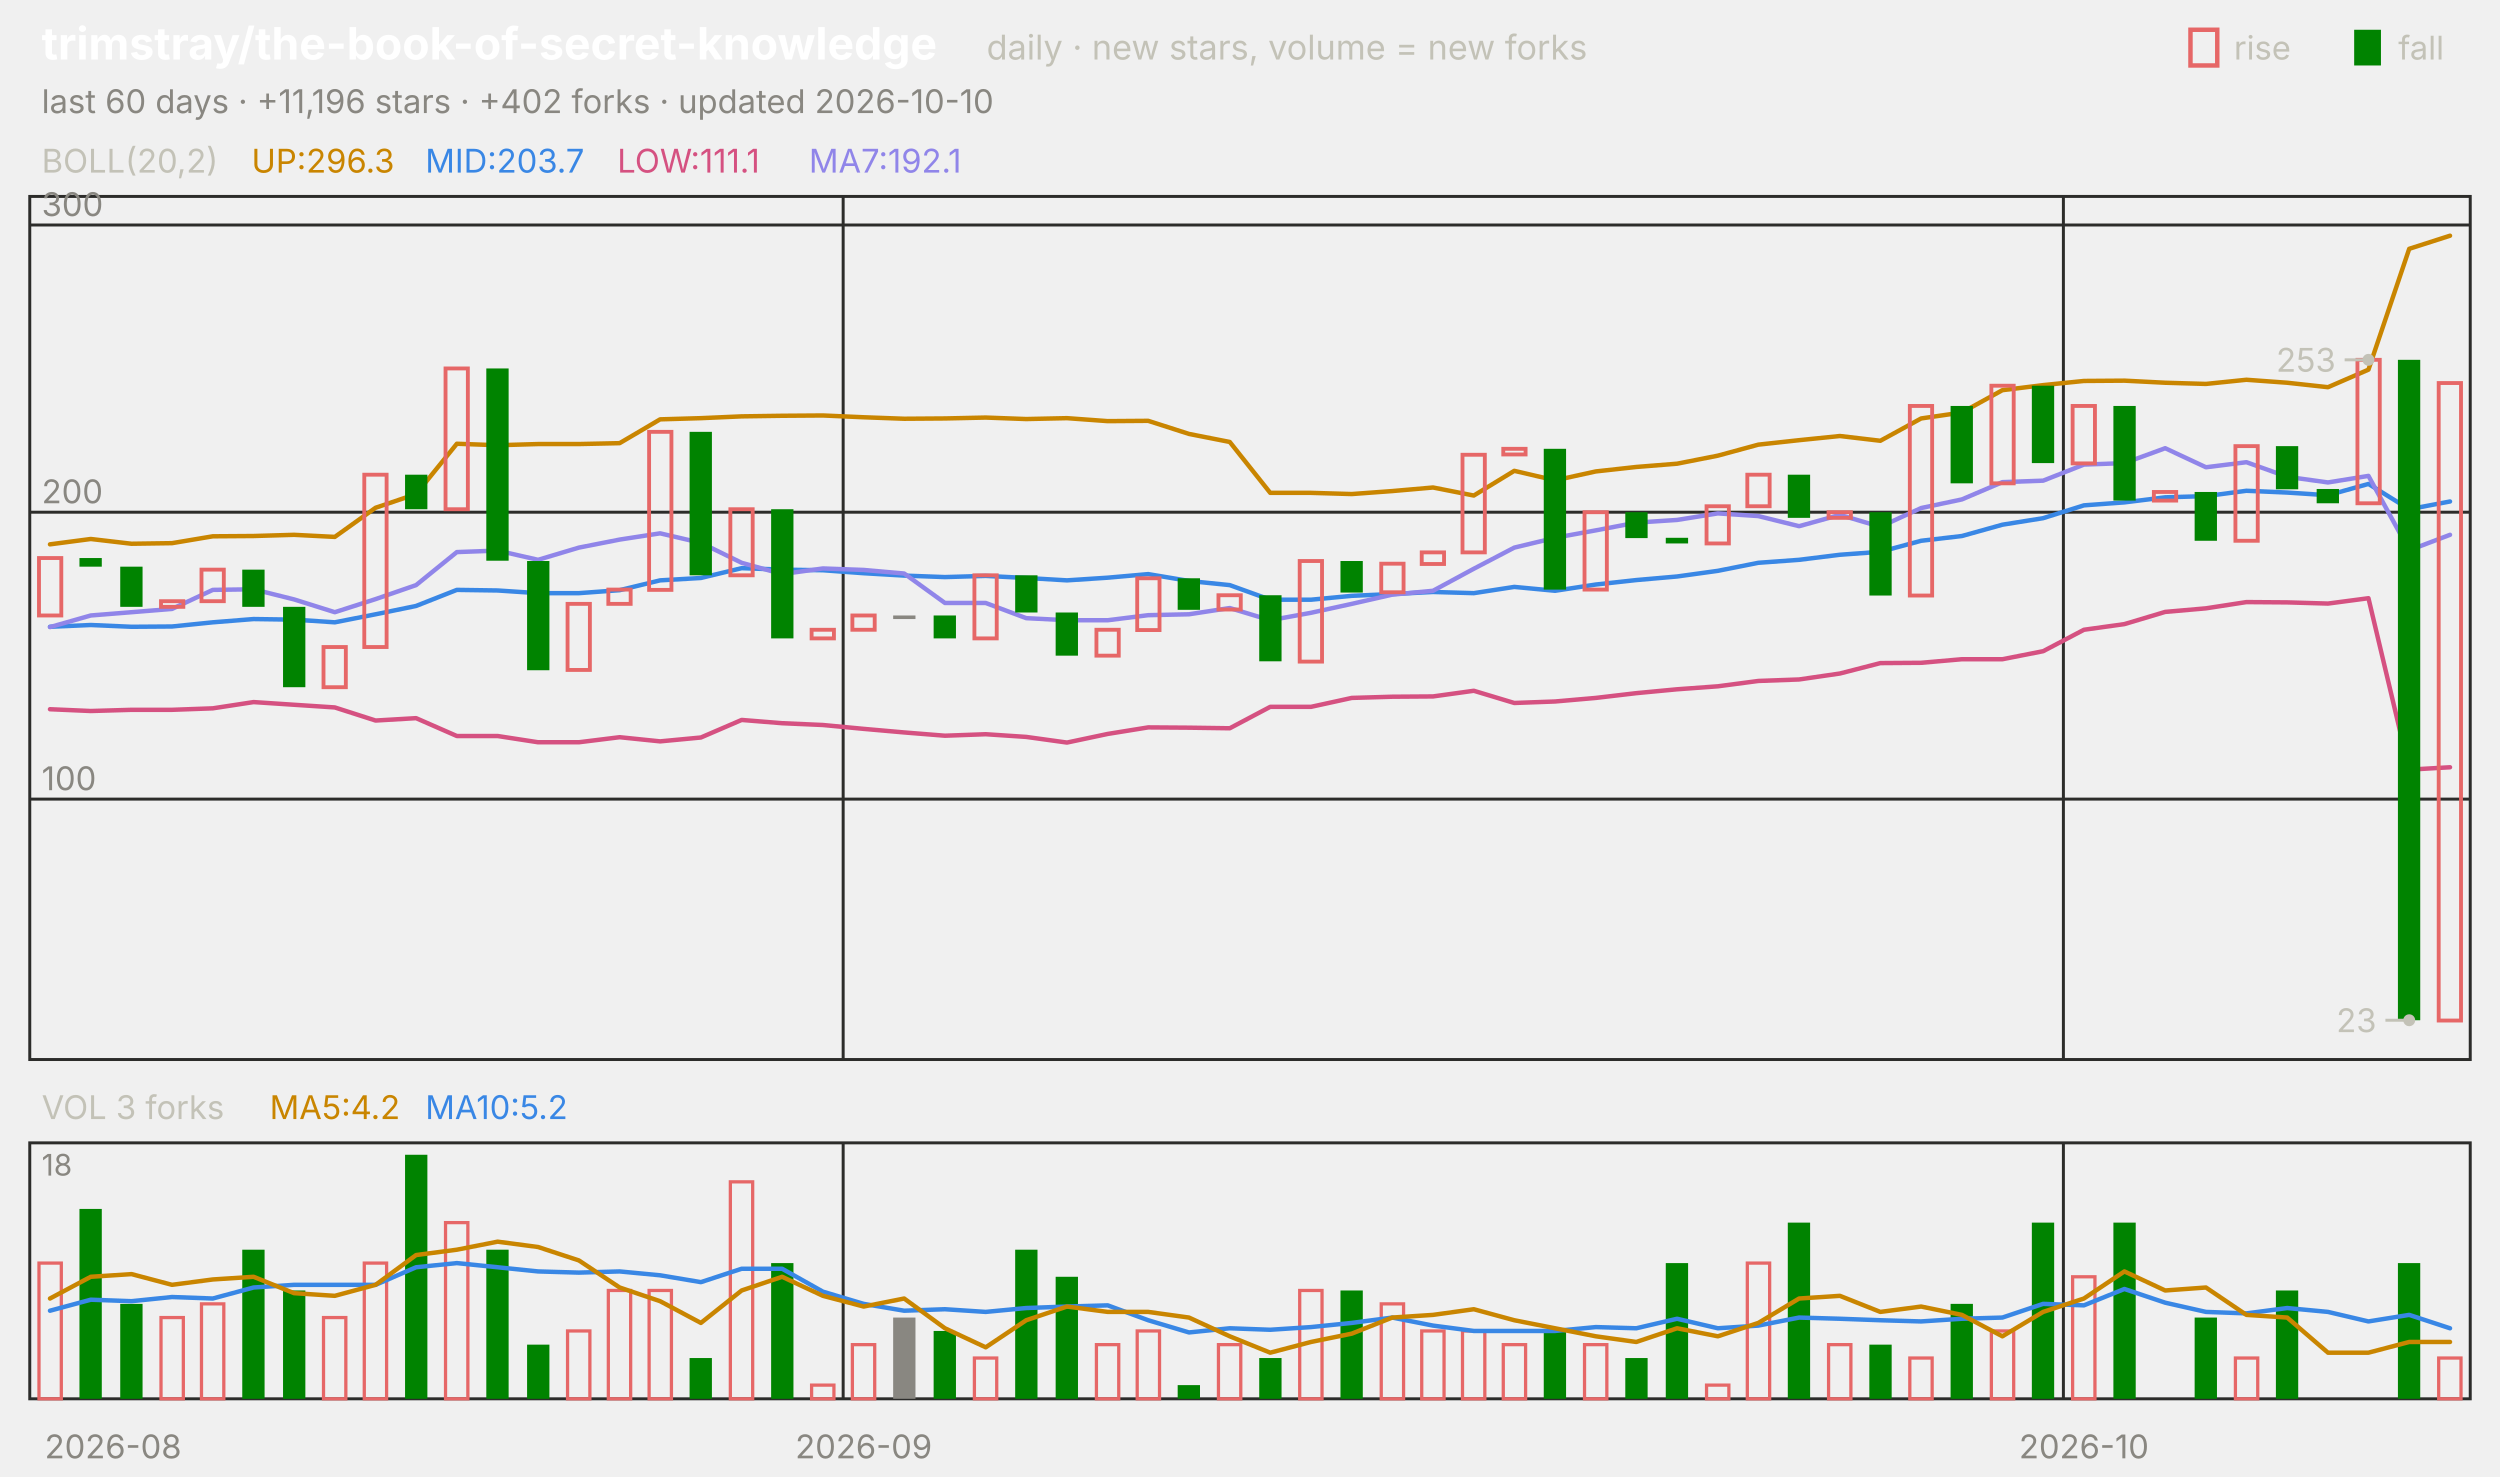
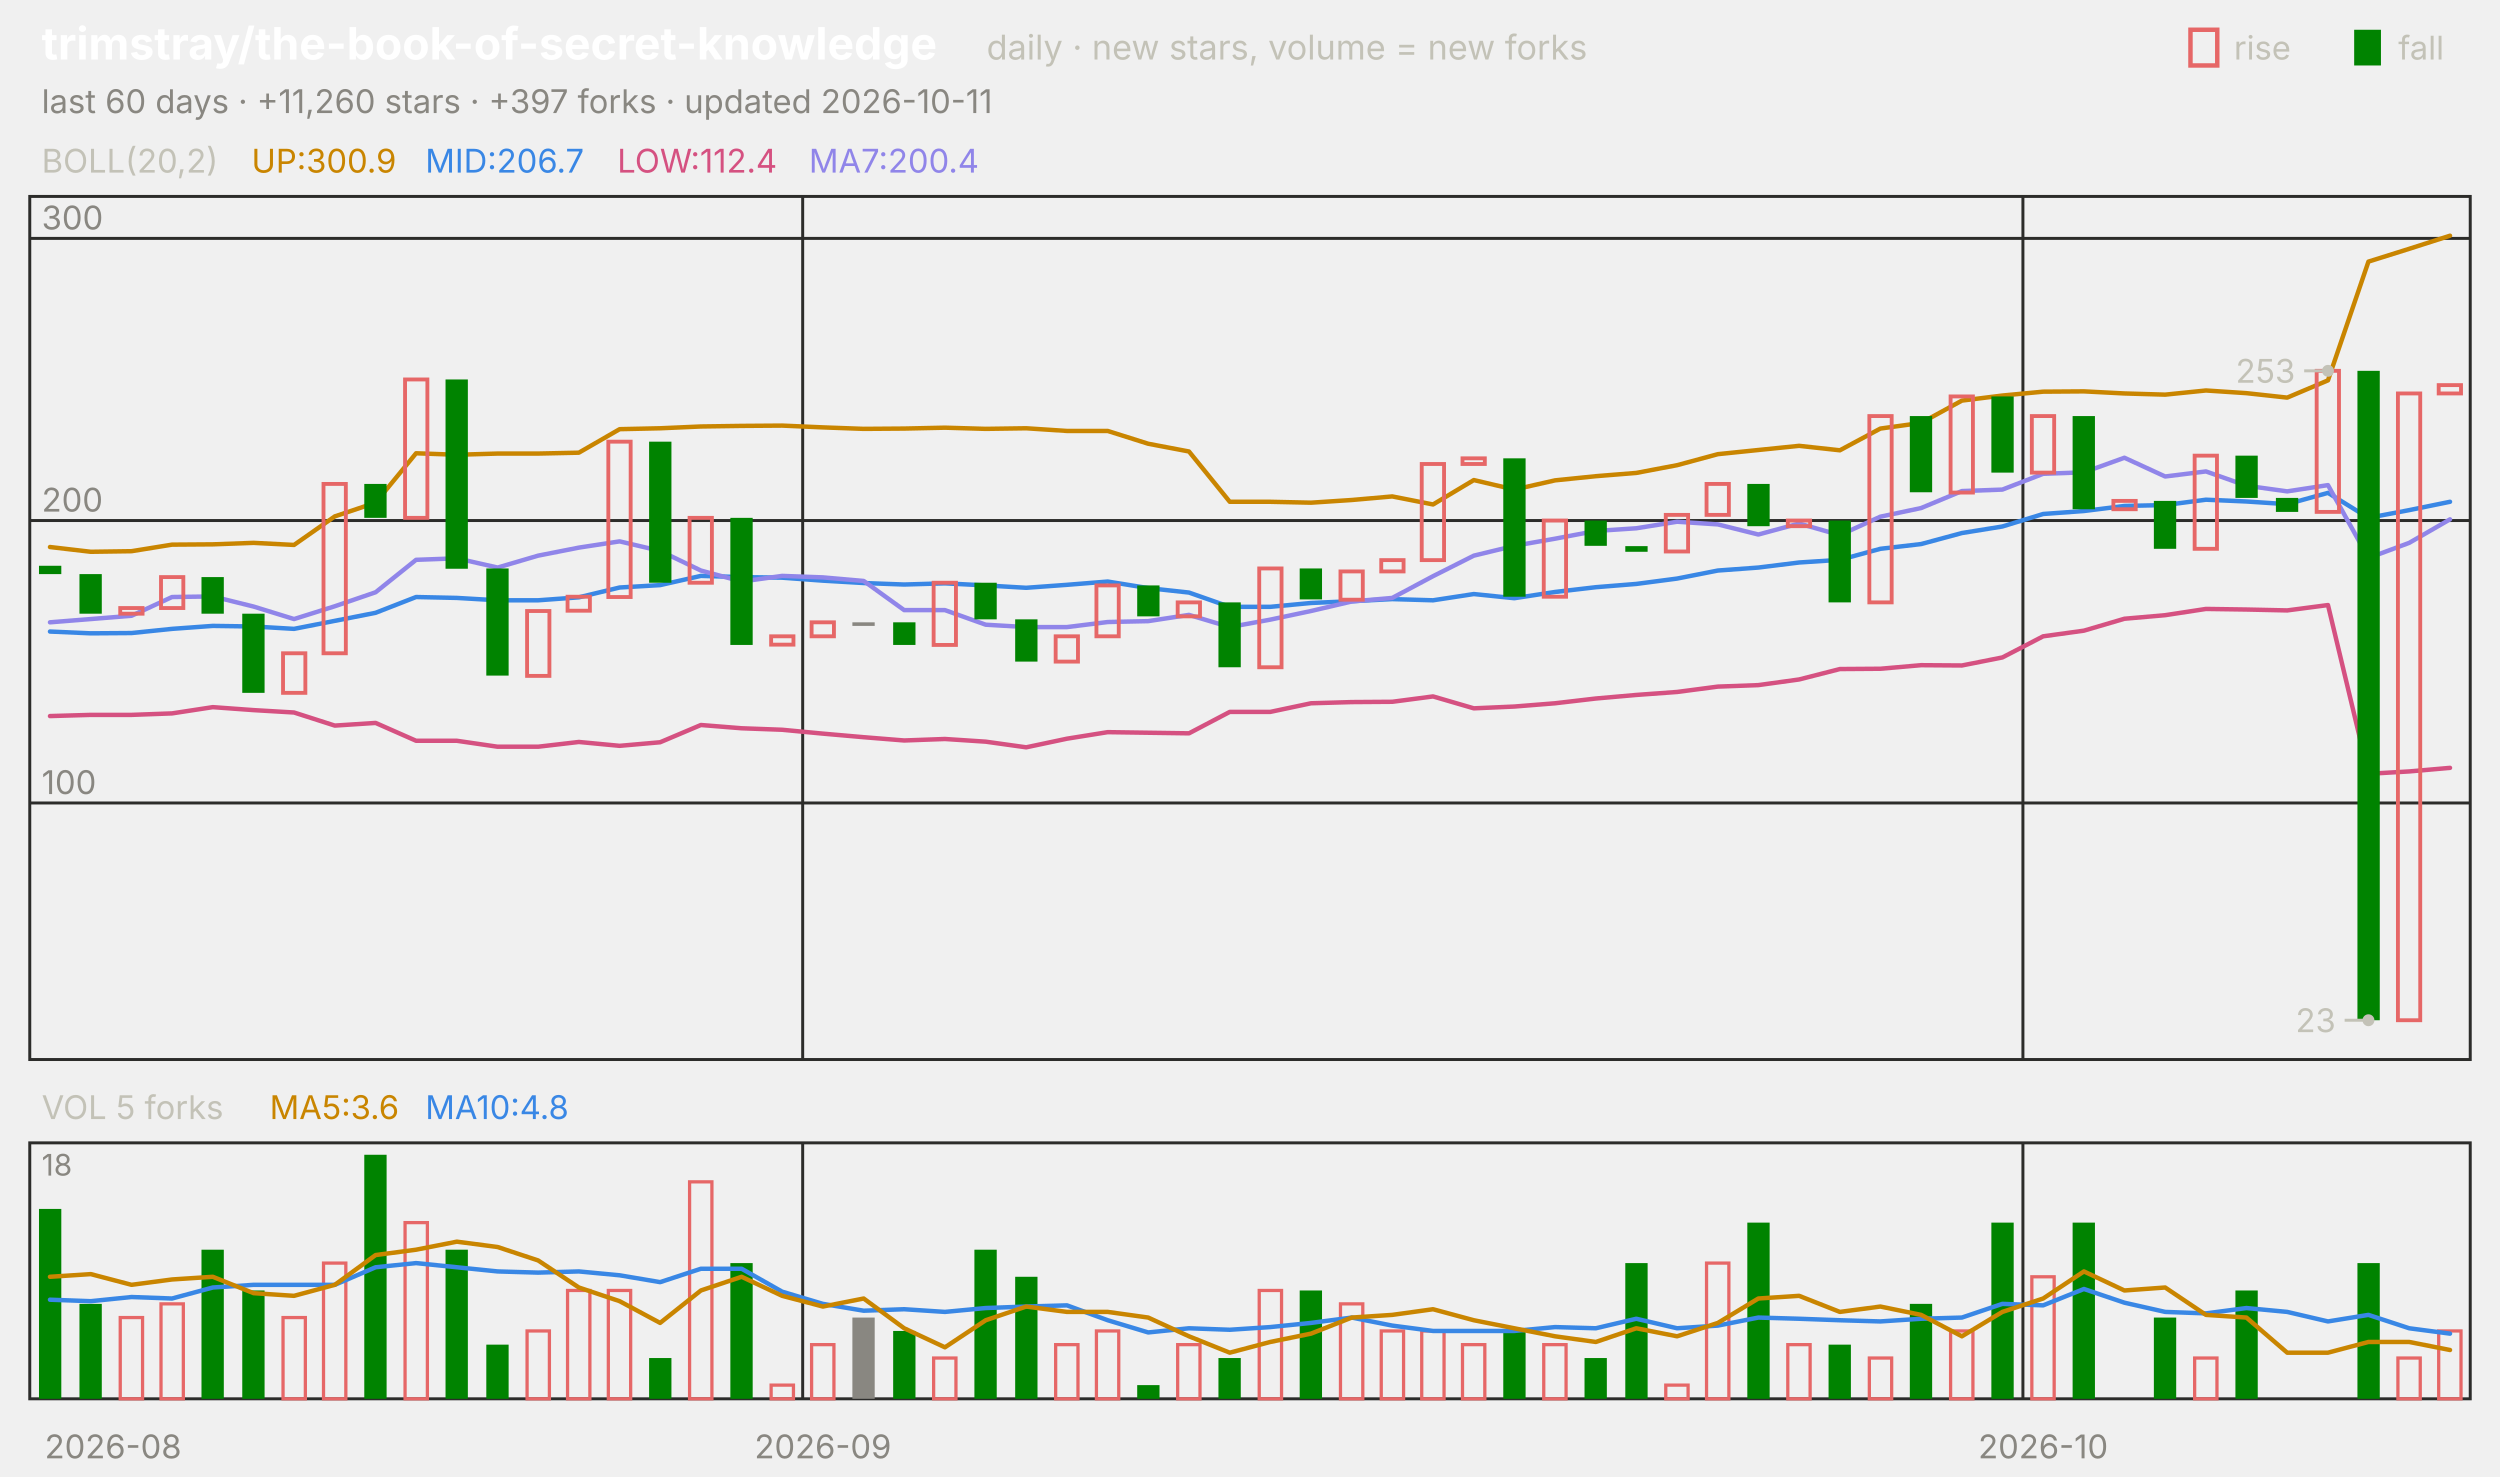
<svg xmlns="http://www.w3.org/2000/svg" viewBox="0 0 840 496" width="840" height="496" font-family="-apple-system,'Segoe UI',system-ui,sans-serif" role="img" aria-label="trimstray/the-book-of-secret-knowledge candlestick chart">
  <text x="14.0" y="20.0" font-size="15" fill="#ffffff" font-weight="650">trimstray/the-book-of-secret-knowledge</text>
  <text x="331.5" y="20.0" font-size="11.5" fill="#c3c2b7">daily · new stars, volume = new forks</text>
  <text x="805.8" y="20.0" font-size="11.0" fill="#c3c2b7">fall</text>
  <rect x="791" y="10" width="9" height="12" fill="#008300" />
  <text x="750.6" y="20.0" font-size="11.0" fill="#c3c2b7">rise</text>
  <rect x="736" y="10" width="9" height="12" fill="none" stroke="#e66767" stroke-width="1.5" />
-   <text x="14.0" y="38.0" font-size="11.0" fill="#898781">last 60 days · +11,196 stars · +402 forks · updated 2026-10-10</text>
+   <text x="14.0" y="38.0" font-size="11.0" fill="#898781">last 60 days · +11,260 stars · +397 forks · updated 2026-10-11</text>
  <rect x="10" y="66" width="820" height="290" fill="none" stroke="#2c2c2a" />
  <rect x="10" y="384" width="820" height="86" fill="none" stroke="#2c2c2a" />
  <text x="38.0" y="490.0" font-size="11.0" fill="#898781" text-anchor="middle">2026-08</text>
-   <line x1="283.3" y1="66.0" x2="283.3" y2="356.0" stroke="#2c2c2a" stroke-width="1.0" />
-   <line x1="283.3" y1="384.0" x2="283.3" y2="470.0" stroke="#2c2c2a" stroke-width="1.0" />
-   <text x="290.2" y="490.0" font-size="11.0" fill="#898781" text-anchor="middle">2026-09</text>
-   <line x1="693.3" y1="66.0" x2="693.3" y2="356.0" stroke="#2c2c2a" stroke-width="1.0" />
-   <line x1="693.3" y1="384.0" x2="693.3" y2="470.0" stroke="#2c2c2a" stroke-width="1.0" />
-   <text x="700.2" y="490.0" font-size="11.0" fill="#898781" text-anchor="middle">2026-10</text>
+   <line x1="269.7" y1="66.0" x2="269.7" y2="356.0" stroke="#2c2c2a" stroke-width="1.0" />
+   <line x1="269.7" y1="384.0" x2="269.7" y2="470.0" stroke="#2c2c2a" stroke-width="1.0" />
+   <text x="276.5" y="490.0" font-size="11.0" fill="#898781" text-anchor="middle">2026-09</text>
+   <line x1="679.7" y1="66.0" x2="679.7" y2="356.0" stroke="#2c2c2a" stroke-width="1.0" />
+   <line x1="679.7" y1="384.0" x2="679.7" y2="470.0" stroke="#2c2c2a" stroke-width="1.0" />
+   <text x="686.5" y="490.0" font-size="11.0" fill="#898781" text-anchor="middle">2026-10</text>
  <text x="14.0" y="58.0" font-size="11.0" fill="#c3c2b7">BOLL(20,2)</text>
-   <text x="84.5" y="58.0" font-size="11.0" fill="#c98500">UP:296.3</text>
-   <text x="142.9" y="58.0" font-size="11.0" fill="#3987e5">MID:203.7</text>
-   <text x="207.4" y="58.0" font-size="11.0" fill="#d55181">LOW:111.1</text>
-   <text x="271.8" y="58.0" font-size="11.0" fill="#9085e9">MA7:192.1</text>
-   <line x1="10.0" y1="268.5" x2="830.0" y2="268.5" stroke="#2c2c2a" stroke-width="1.0" />
-   <text x="14.0" y="265.5" font-size="11.0" fill="#898781">100</text>
-   <line x1="10.0" y1="172.1" x2="830.0" y2="172.1" stroke="#2c2c2a" stroke-width="1.0" />
-   <text x="14.0" y="169.1" font-size="11.0" fill="#898781">200</text>
-   <line x1="10.0" y1="75.6" x2="830.0" y2="75.6" stroke="#2c2c2a" stroke-width="1.0" />
-   <text x="14.0" y="72.6" font-size="11.0" fill="#898781">300</text>
-   <polyline points="16.8,182.9 30.5,181.1 44.2,182.7 57.8,182.5 71.5,180.2 85.2,180.1 98.8,179.7 112.5,180.4 126.2,170.6 139.8,166.0 153.5,149.1 167.2,149.6 180.8,149.2 194.5,149.2 208.2,148.9 221.8,140.9 235.5,140.5 249.2,139.9 262.8,139.7 276.5,139.6 290.2,140.2 303.8,140.7 317.5,140.6 331.2,140.3 344.8,140.8 358.5,140.5 372.2,141.5 385.8,141.4 399.5,145.8 413.2,148.5 426.8,165.6 440.5,165.6 454.2,166.0 467.8,165.0 481.5,163.8 495.2,166.5 508.8,158.2 522.5,161.4 536.2,158.4 549.8,156.9 563.5,155.8 577.2,153.1 590.8,149.4 604.5,147.9 618.2,146.5 631.8,148.1 645.5,140.6 659.2,138.6 672.8,131.1 686.5,129.4 700.2,128.0 713.8,127.9 727.5,128.6 741.2,129.0 754.8,127.6 768.5,128.6 782.2,130.1 795.8,124.2 809.5,83.6 823.2,79.2" fill="none" stroke="#c98500" stroke-width="1.5" stroke-linejoin="round" stroke-linecap="round" />
-   <polyline points="16.8,210.6 30.5,210.0 44.2,210.6 57.8,210.5 71.5,209.1 85.2,208.0 98.8,208.2 112.5,209.1 126.2,206.4 139.8,203.6 153.5,198.2 167.2,198.4 180.8,199.3 194.5,199.3 208.2,198.3 221.8,195.0 235.5,194.2 249.2,190.9 262.8,191.4 276.5,191.6 290.2,192.6 303.8,193.4 317.5,193.9 331.2,193.5 344.8,194.2 358.5,195.0 372.2,194.1 385.8,192.9 399.5,195.2 413.2,196.6 426.8,201.5 440.5,201.5 454.2,200.2 467.8,199.6 481.5,198.9 495.2,199.3 508.8,197.2 522.5,198.5 536.2,196.4 549.8,194.9 563.5,193.7 577.2,191.8 590.8,189.1 604.5,188.1 618.2,186.4 631.8,185.4 645.5,181.7 659.2,180.1 672.8,176.3 686.5,174.1 700.2,169.8 713.8,168.8 727.5,167.1 741.2,166.7 754.8,164.9 768.5,165.5 782.2,166.4 795.8,162.6 809.5,171.1 823.2,168.5" fill="none" stroke="#3987e5" stroke-width="1.5" stroke-linejoin="round" stroke-linecap="round" />
-   <polyline points="16.8,238.3 30.5,238.9 44.2,238.5 57.8,238.5 71.5,238.0 85.2,235.9 98.8,236.8 112.5,237.7 126.2,242.1 139.8,241.3 153.5,247.3 167.2,247.3 180.8,249.4 194.5,249.4 208.2,247.7 221.8,249.1 235.5,247.8 249.2,241.9 262.8,243.0 276.5,243.6 290.2,244.9 303.8,246.1 317.5,247.2 331.2,246.7 344.8,247.6 358.5,249.5 372.2,246.6 385.8,244.4 399.5,244.5 413.2,244.7 426.8,237.5 440.5,237.5 454.2,234.5 467.8,234.1 481.5,234.0 495.2,232.1 508.8,236.2 522.5,235.7 536.2,234.5 549.8,232.9 563.5,231.6 577.2,230.6 590.8,228.8 604.5,228.3 618.2,226.3 631.8,222.8 645.5,222.7 659.2,221.5 672.8,221.5 686.5,218.8 700.2,211.6 713.8,209.7 727.5,205.6 741.2,204.4 754.8,202.3 768.5,202.4 782.2,202.8 795.8,201.0 809.5,258.6 823.2,257.8" fill="none" stroke="#d55181" stroke-width="1.5" stroke-linejoin="round" stroke-linecap="round" />
-   <polyline points="16.8,210.7 30.5,206.8 44.2,205.7 57.8,204.6 71.5,198.2 85.2,198.0 98.8,201.4 112.5,205.7 126.2,201.3 139.8,196.6 153.5,185.5 167.2,185.0 180.8,188.1 194.5,184.0 208.2,181.3 221.8,179.2 235.5,182.4 249.2,189.1 262.8,192.9 276.5,191.0 290.2,191.5 303.8,192.7 317.5,202.6 331.2,202.6 344.8,207.7 358.5,208.4 372.2,208.4 385.8,206.7 399.5,206.4 413.2,204.3 426.8,208.4 440.5,205.9 454.2,202.9 467.8,199.8 481.5,198.5 495.2,191.1 508.8,184.0 522.5,180.7 536.2,178.2 549.8,175.6 563.5,174.7 577.2,172.5 590.8,173.4 604.5,176.8 618.2,173.0 631.8,177.0 645.5,170.7 659.2,167.8 672.8,162.0 686.5,161.5 700.2,156.1 713.8,155.6 727.5,150.6 741.2,157.0 754.8,155.3 768.5,160.2 782.2,162.1 795.8,159.9 809.5,184.9 823.2,179.7" fill="none" stroke="#9085e9" stroke-width="1.5" stroke-linejoin="round" stroke-linecap="round" />
-   <rect x="13.1" y="187.5" width="7.5" height="19.3" fill="none" stroke="#e66767" stroke-width="1.3" />
-   <rect x="26.7" y="187.5" width="7.5" height="2.9" fill="#008300" />
-   <rect x="40.4" y="190.4" width="7.5" height="13.5" fill="#008300" />
-   <rect x="54.1" y="202.0" width="7.5" height="1.9" fill="none" stroke="#e66767" stroke-width="1.3" />
-   <rect x="67.7" y="191.4" width="7.5" height="10.6" fill="none" stroke="#e66767" stroke-width="1.3" />
-   <rect x="81.4" y="191.4" width="7.5" height="12.5" fill="#008300" />
-   <rect x="95.1" y="203.9" width="7.5" height="27.0" fill="#008300" />
-   <rect x="108.7" y="217.4" width="7.5" height="13.5" fill="none" stroke="#e66767" stroke-width="1.3" />
-   <rect x="122.4" y="159.5" width="7.5" height="57.9" fill="none" stroke="#e66767" stroke-width="1.3" />
-   <rect x="136.1" y="159.5" width="7.5" height="11.6" fill="#008300" />
-   <rect x="149.7" y="123.8" width="7.5" height="47.3" fill="none" stroke="#e66767" stroke-width="1.3" />
-   <rect x="163.4" y="123.8" width="7.5" height="64.6" fill="#008300" />
-   <rect x="177.1" y="188.5" width="7.5" height="36.7" fill="#008300" />
-   <rect x="190.7" y="202.9" width="7.5" height="22.2" fill="none" stroke="#e66767" stroke-width="1.3" />
-   <rect x="204.4" y="198.1" width="7.5" height="4.8" fill="none" stroke="#e66767" stroke-width="1.3" />
-   <rect x="218.1" y="145.1" width="7.5" height="53.1" fill="none" stroke="#e66767" stroke-width="1.3" />
-   <rect x="231.7" y="145.1" width="7.5" height="48.2" fill="#008300" />
-   <rect x="245.4" y="171.1" width="7.5" height="22.2" fill="none" stroke="#e66767" stroke-width="1.3" />
-   <rect x="259.1" y="171.1" width="7.5" height="43.4" fill="#008300" />
-   <rect x="272.7" y="211.6" width="7.5" height="2.9" fill="none" stroke="#e66767" stroke-width="1.3" />
-   <rect x="286.4" y="206.8" width="7.5" height="4.8" fill="none" stroke="#e66767" stroke-width="1.3" />
-   <rect x="300.1" y="206.8" width="7.5" height="1.2" fill="#898781" />
-   <rect x="313.7" y="206.8" width="7.5" height="7.7" fill="#008300" />
-   <rect x="327.4" y="193.3" width="7.5" height="21.2" fill="none" stroke="#e66767" stroke-width="1.3" />
-   <rect x="341.1" y="193.3" width="7.5" height="12.5" fill="#008300" />
-   <rect x="354.7" y="205.8" width="7.5" height="14.5" fill="#008300" />
-   <rect x="368.4" y="211.6" width="7.5" height="8.7" fill="none" stroke="#e66767" stroke-width="1.3" />
-   <rect x="382.1" y="194.3" width="7.5" height="17.4" fill="none" stroke="#e66767" stroke-width="1.3" />
-   <rect x="395.7" y="194.3" width="7.5" height="10.6" fill="#008300" />
-   <rect x="409.4" y="200.0" width="7.5" height="4.8" fill="none" stroke="#e66767" stroke-width="1.3" />
-   <rect x="423.1" y="200.0" width="7.5" height="22.2" fill="#008300" />
-   <rect x="436.7" y="188.5" width="7.5" height="33.8" fill="none" stroke="#e66767" stroke-width="1.3" />
-   <rect x="450.4" y="188.5" width="7.5" height="10.6" fill="#008300" />
-   <rect x="464.1" y="189.4" width="7.5" height="9.6" fill="none" stroke="#e66767" stroke-width="1.3" />
-   <rect x="477.7" y="185.6" width="7.5" height="3.9" fill="none" stroke="#e66767" stroke-width="1.3" />
-   <rect x="491.4" y="152.8" width="7.5" height="32.8" fill="none" stroke="#e66767" stroke-width="1.3" />
-   <rect x="505.1" y="150.8" width="7.5" height="1.9" fill="none" stroke="#e66767" stroke-width="1.3" />
-   <rect x="518.7" y="150.8" width="7.5" height="47.3" fill="#008300" />
-   <rect x="532.4" y="172.1" width="7.5" height="26.0" fill="none" stroke="#e66767" stroke-width="1.3" />
-   <rect x="546.1" y="172.1" width="7.5" height="8.7" fill="#008300" />
-   <rect x="559.7" y="180.7" width="7.5" height="1.9" fill="#008300" />
-   <rect x="573.4" y="170.1" width="7.5" height="12.5" fill="none" stroke="#e66767" stroke-width="1.3" />
-   <rect x="587.1" y="159.5" width="7.5" height="10.6" fill="none" stroke="#e66767" stroke-width="1.3" />
-   <rect x="600.7" y="159.5" width="7.5" height="14.5" fill="#008300" />
-   <rect x="614.4" y="172.1" width="7.5" height="1.9" fill="none" stroke="#e66767" stroke-width="1.3" />
-   <rect x="628.1" y="172.1" width="7.5" height="28.0" fill="#008300" />
-   <rect x="641.7" y="136.4" width="7.5" height="63.7" fill="none" stroke="#e66767" stroke-width="1.3" />
-   <rect x="655.4" y="136.4" width="7.5" height="26.0" fill="#008300" />
-   <rect x="669.1" y="129.6" width="7.5" height="32.8" fill="none" stroke="#e66767" stroke-width="1.3" />
-   <rect x="682.7" y="129.6" width="7.5" height="26.0" fill="#008300" />
-   <rect x="696.4" y="136.4" width="7.5" height="19.3" fill="none" stroke="#e66767" stroke-width="1.3" />
-   <rect x="710.1" y="136.4" width="7.5" height="31.8" fill="#008300" />
-   <rect x="723.7" y="165.3" width="7.5" height="2.9" fill="none" stroke="#e66767" stroke-width="1.3" />
-   <rect x="737.4" y="165.3" width="7.5" height="16.4" fill="#008300" />
-   <rect x="751.1" y="149.9" width="7.5" height="31.8" fill="none" stroke="#e66767" stroke-width="1.3" />
-   <rect x="764.7" y="149.9" width="7.5" height="14.5" fill="#008300" />
-   <rect x="778.4" y="164.3" width="7.5" height="4.8" fill="#008300" />
-   <rect x="792.1" y="120.9" width="7.5" height="48.2" fill="none" stroke="#e66767" stroke-width="1.3" />
-   <rect x="805.7" y="120.9" width="7.5" height="221.9" fill="#008300" />
-   <rect x="819.4" y="128.7" width="7.5" height="214.2" fill="none" stroke="#e66767" stroke-width="1.3" />
-   <circle cx="795.8" cy="120.9" r="2" fill="#c3c2b7" />
-   <line x1="795.8" y1="120.9" x2="787.8" y2="120.9" stroke="#c3c2b7" stroke-width="1.0" />
-   <text x="784.8" y="124.9" font-size="11.0" fill="#c3c2b7" text-anchor="end">253</text>
-   <circle cx="809.5" cy="342.8" r="2" fill="#c3c2b7" />
-   <line x1="809.5" y1="342.8" x2="801.5" y2="342.8" stroke="#c3c2b7" stroke-width="1.0" />
-   <text x="798.5" y="346.8" font-size="11.0" fill="#c3c2b7" text-anchor="end">23</text>
-   <text x="14.0" y="376.0" font-size="11.0" fill="#c3c2b7">VOL 3 forks</text>
-   <text x="90.6" y="376.0" font-size="11.0" fill="#c98500">MA5:4.2</text>
-   <text x="142.9" y="376.0" font-size="11.0" fill="#3987e5">MA10:5.2</text>
+   <text x="84.5" y="58.0" font-size="11.0" fill="#c98500">UP:300.9</text>
+   <text x="142.9" y="58.0" font-size="11.0" fill="#3987e5">MID:206.7</text>
+   <text x="207.4" y="58.0" font-size="11.0" fill="#d55181">LOW:112.4</text>
+   <text x="271.8" y="58.0" font-size="11.0" fill="#9085e9">MA7:200.4</text>
+   <line x1="10.0" y1="269.8" x2="830.0" y2="269.8" stroke="#2c2c2a" stroke-width="1.0" />
+   <text x="14.0" y="266.8" font-size="11.0" fill="#898781">100</text>
+   <line x1="10.0" y1="174.9" x2="830.0" y2="174.9" stroke="#2c2c2a" stroke-width="1.0" />
+   <text x="14.0" y="171.9" font-size="11.0" fill="#898781">200</text>
+   <line x1="10.0" y1="80.1" x2="830.0" y2="80.1" stroke="#2c2c2a" stroke-width="1.0" />
+   <text x="14.0" y="77.1" font-size="11.0" fill="#898781">300</text>
+   <polyline points="16.8,183.8 30.5,185.4 44.2,185.2 57.8,183.0 71.5,182.9 85.2,182.4 98.8,183.1 112.5,173.5 126.2,168.9 139.8,152.3 153.5,152.8 167.2,152.4 180.8,152.4 194.5,152.1 208.2,144.2 221.8,143.9 235.5,143.3 249.2,143.1 262.8,143.0 276.5,143.6 290.2,144.1 303.8,144.0 317.5,143.7 331.2,144.1 344.8,143.9 358.5,144.8 372.2,144.8 385.8,149.1 399.5,151.7 413.2,168.6 426.8,168.6 440.5,168.9 454.2,168.0 467.8,166.8 481.5,169.5 495.2,161.3 508.8,164.5 522.5,161.4 536.2,160.0 549.8,158.9 563.5,156.3 577.2,152.6 590.8,151.2 604.5,149.8 618.2,151.3 631.8,144.0 645.5,142.1 659.2,134.6 672.8,132.9 686.5,131.6 700.2,131.5 713.8,132.2 727.5,132.6 741.2,131.2 754.8,132.1 768.5,133.6 782.2,127.8 795.8,87.9 809.5,83.6 823.2,79.2" fill="none" stroke="#c98500" stroke-width="1.5" stroke-linejoin="round" stroke-linecap="round" />
+   <polyline points="16.8,212.2 30.5,212.8 44.2,212.7 57.8,211.3 71.5,210.3 85.2,210.5 98.8,211.3 112.5,208.6 126.2,205.9 139.8,200.6 153.5,200.9 167.2,201.7 180.8,201.7 194.5,200.7 208.2,197.4 221.8,196.6 235.5,193.5 249.2,193.9 262.8,194.1 276.5,195.1 290.2,195.9 303.8,196.4 317.5,196.0 331.2,196.7 344.8,197.5 358.5,196.5 372.2,195.4 385.8,197.6 399.5,199.1 413.2,203.9 426.8,203.9 440.5,202.6 454.2,202.0 467.8,201.3 481.5,201.7 495.2,199.6 508.8,201.0 522.5,198.9 536.2,197.3 549.8,196.2 563.5,194.4 577.2,191.7 590.8,190.7 604.5,189.0 618.2,188.1 631.8,184.4 645.5,182.8 659.2,179.1 672.8,176.9 686.5,172.7 700.2,171.7 713.8,170.0 727.5,169.7 741.2,167.9 754.8,168.5 768.5,169.4 782.2,165.6 795.8,174.0 809.5,171.4 823.2,168.6" fill="none" stroke="#3987e5" stroke-width="1.5" stroke-linejoin="round" stroke-linecap="round" />
+   <polyline points="16.8,240.6 30.5,240.2 44.2,240.2 57.8,239.7 71.5,237.6 85.2,238.6 98.8,239.4 112.5,243.8 126.2,242.9 139.8,248.9 153.5,248.9 167.2,250.9 180.8,250.9 194.5,249.3 208.2,250.6 221.8,249.4 235.5,243.6 249.2,244.7 262.8,245.2 276.5,246.5 290.2,247.7 303.8,248.8 317.5,248.3 331.2,249.2 344.8,251.1 358.5,248.2 372.2,246.0 385.8,246.2 399.5,246.4 413.2,239.2 426.8,239.2 440.5,236.3 454.2,235.9 467.8,235.8 481.5,234.0 495.2,238.0 508.8,237.4 522.5,236.3 536.2,234.7 549.8,233.5 563.5,232.5 577.2,230.7 590.8,230.2 604.5,228.3 618.2,224.8 631.8,224.7 645.5,223.5 659.2,223.6 672.8,220.9 686.5,213.8 700.2,211.9 713.8,207.9 727.5,206.7 741.2,204.6 754.8,204.8 768.5,205.1 782.2,203.3 795.8,260.0 809.5,259.2 823.2,258.0" fill="none" stroke="#d55181" stroke-width="1.5" stroke-linejoin="round" stroke-linecap="round" />
+   <polyline points="16.8,209.1 30.5,208.0 44.2,206.9 57.8,200.6 71.5,200.4 85.2,203.8 98.8,208.0 112.5,203.7 126.2,199.0 139.8,188.1 153.5,187.6 167.2,190.7 180.8,186.7 194.5,184.0 208.2,181.9 221.8,185.1 235.5,191.7 249.2,195.4 262.8,193.5 276.5,194.0 290.2,195.2 303.8,205.0 317.5,205.0 331.2,209.9 344.8,210.7 358.5,210.7 372.2,209.0 385.8,208.7 399.5,206.6 413.2,210.7 426.8,208.2 440.5,205.3 454.2,202.1 467.8,200.9 481.5,193.6 495.2,186.7 508.8,183.4 522.5,181.0 536.2,178.4 549.8,177.5 563.5,175.3 577.2,176.2 590.8,179.6 604.5,175.9 618.2,179.8 631.8,173.6 645.5,170.7 659.2,165.0 672.8,164.5 686.5,159.2 700.2,158.7 713.8,153.8 727.5,160.1 741.2,158.4 754.8,163.2 768.5,165.1 782.2,163.0 795.8,187.5 809.5,182.4 823.2,174.5" fill="none" stroke="#9085e9" stroke-width="1.5" stroke-linejoin="round" stroke-linecap="round" />
+   <rect x="13.1" y="190.1" width="7.5" height="2.8" fill="#008300" />
+   <rect x="26.7" y="192.9" width="7.5" height="13.3" fill="#008300" />
+   <rect x="40.4" y="204.3" width="7.5" height="1.9" fill="none" stroke="#e66767" stroke-width="1.3" />
+   <rect x="54.1" y="193.9" width="7.5" height="10.4" fill="none" stroke="#e66767" stroke-width="1.3" />
+   <rect x="67.7" y="193.9" width="7.5" height="12.3" fill="#008300" />
+   <rect x="81.4" y="206.2" width="7.5" height="26.6" fill="#008300" />
+   <rect x="95.1" y="219.5" width="7.5" height="13.3" fill="none" stroke="#e66767" stroke-width="1.3" />
+   <rect x="108.7" y="162.6" width="7.5" height="56.9" fill="none" stroke="#e66767" stroke-width="1.3" />
+   <rect x="122.4" y="162.6" width="7.5" height="11.4" fill="#008300" />
+   <rect x="136.1" y="127.5" width="7.5" height="46.5" fill="none" stroke="#e66767" stroke-width="1.3" />
+   <rect x="149.7" y="127.5" width="7.5" height="63.6" fill="#008300" />
+   <rect x="163.4" y="191.0" width="7.5" height="36.0" fill="#008300" />
+   <rect x="177.1" y="205.3" width="7.5" height="21.8" fill="none" stroke="#e66767" stroke-width="1.3" />
+   <rect x="190.7" y="200.5" width="7.5" height="4.7" fill="none" stroke="#e66767" stroke-width="1.3" />
+   <rect x="204.4" y="148.4" width="7.5" height="52.2" fill="none" stroke="#e66767" stroke-width="1.3" />
+   <rect x="218.1" y="148.4" width="7.5" height="47.4" fill="#008300" />
+   <rect x="231.7" y="174.0" width="7.5" height="21.8" fill="none" stroke="#e66767" stroke-width="1.3" />
+   <rect x="245.4" y="174.0" width="7.5" height="42.7" fill="#008300" />
+   <rect x="259.1" y="213.8" width="7.5" height="2.8" fill="none" stroke="#e66767" stroke-width="1.3" />
+   <rect x="272.7" y="209.1" width="7.5" height="4.7" fill="none" stroke="#e66767" stroke-width="1.3" />
+   <rect x="286.4" y="209.1" width="7.5" height="1.2" fill="#898781" />
+   <rect x="300.1" y="209.1" width="7.5" height="7.6" fill="#008300" />
+   <rect x="313.7" y="195.8" width="7.5" height="20.9" fill="none" stroke="#e66767" stroke-width="1.3" />
+   <rect x="327.4" y="195.8" width="7.5" height="12.3" fill="#008300" />
+   <rect x="341.1" y="208.1" width="7.5" height="14.2" fill="#008300" />
+   <rect x="354.7" y="213.8" width="7.5" height="8.5" fill="none" stroke="#e66767" stroke-width="1.3" />
+   <rect x="368.4" y="196.7" width="7.5" height="17.1" fill="none" stroke="#e66767" stroke-width="1.3" />
+   <rect x="382.1" y="196.7" width="7.5" height="10.4" fill="#008300" />
+   <rect x="395.7" y="202.4" width="7.5" height="4.7" fill="none" stroke="#e66767" stroke-width="1.3" />
+   <rect x="409.4" y="202.4" width="7.5" height="21.8" fill="#008300" />
+   <rect x="423.1" y="191.0" width="7.5" height="33.2" fill="none" stroke="#e66767" stroke-width="1.3" />
+   <rect x="436.7" y="191.0" width="7.5" height="10.4" fill="#008300" />
+   <rect x="450.4" y="192.0" width="7.5" height="9.5" fill="none" stroke="#e66767" stroke-width="1.3" />
+   <rect x="464.1" y="188.2" width="7.5" height="3.8" fill="none" stroke="#e66767" stroke-width="1.3" />
+   <rect x="477.7" y="155.9" width="7.5" height="32.3" fill="none" stroke="#e66767" stroke-width="1.3" />
+   <rect x="491.4" y="154.0" width="7.5" height="1.9" fill="none" stroke="#e66767" stroke-width="1.3" />
+   <rect x="505.1" y="154.0" width="7.5" height="46.5" fill="#008300" />
+   <rect x="518.7" y="174.9" width="7.5" height="25.6" fill="none" stroke="#e66767" stroke-width="1.3" />
+   <rect x="532.4" y="174.9" width="7.5" height="8.5" fill="#008300" />
+   <rect x="546.1" y="183.5" width="7.5" height="1.9" fill="#008300" />
+   <rect x="559.7" y="173.0" width="7.5" height="12.3" fill="none" stroke="#e66767" stroke-width="1.3" />
+   <rect x="573.4" y="162.6" width="7.5" height="10.4" fill="none" stroke="#e66767" stroke-width="1.3" />
+   <rect x="587.1" y="162.6" width="7.5" height="14.2" fill="#008300" />
+   <rect x="600.7" y="174.9" width="7.5" height="1.9" fill="none" stroke="#e66767" stroke-width="1.3" />
+   <rect x="614.4" y="174.9" width="7.5" height="27.5" fill="#008300" />
+   <rect x="628.1" y="139.8" width="7.5" height="62.6" fill="none" stroke="#e66767" stroke-width="1.3" />
+   <rect x="641.7" y="139.8" width="7.5" height="25.6" fill="#008300" />
+   <rect x="655.4" y="133.2" width="7.5" height="32.3" fill="none" stroke="#e66767" stroke-width="1.3" />
+   <rect x="669.1" y="133.2" width="7.5" height="25.6" fill="#008300" />
+   <rect x="682.7" y="139.8" width="7.5" height="19.0" fill="none" stroke="#e66767" stroke-width="1.3" />
+   <rect x="696.4" y="139.8" width="7.5" height="31.3" fill="#008300" />
+   <rect x="710.1" y="168.3" width="7.5" height="2.8" fill="none" stroke="#e66767" stroke-width="1.3" />
+   <rect x="723.7" y="168.3" width="7.5" height="16.1" fill="#008300" />
+   <rect x="737.4" y="153.1" width="7.5" height="31.3" fill="none" stroke="#e66767" stroke-width="1.3" />
+   <rect x="751.1" y="153.1" width="7.5" height="14.2" fill="#008300" />
+   <rect x="764.7" y="167.3" width="7.5" height="4.7" fill="#008300" />
+   <rect x="778.4" y="124.6" width="7.5" height="47.4" fill="none" stroke="#e66767" stroke-width="1.3" />
+   <rect x="792.1" y="124.6" width="7.5" height="218.2" fill="#008300" />
+   <rect x="805.7" y="132.2" width="7.5" height="210.6" fill="none" stroke="#e66767" stroke-width="1.3" />
+   <rect x="819.4" y="129.4" width="7.5" height="2.8" fill="none" stroke="#e66767" stroke-width="1.3" />
+   <circle cx="782.2" cy="124.6" r="2" fill="#c3c2b7" />
+   <line x1="782.2" y1="124.6" x2="774.2" y2="124.6" stroke="#c3c2b7" stroke-width="1.0" />
+   <text x="771.2" y="128.6" font-size="11.0" fill="#c3c2b7" text-anchor="end">253</text>
+   <circle cx="795.8" cy="342.8" r="2" fill="#c3c2b7" />
+   <line x1="795.8" y1="342.8" x2="787.8" y2="342.8" stroke="#c3c2b7" stroke-width="1.0" />
+   <text x="784.8" y="346.8" font-size="11.0" fill="#c3c2b7" text-anchor="end">23</text>
+   <text x="14.0" y="376.0" font-size="11.0" fill="#c3c2b7">VOL 5 forks</text>
+   <text x="90.6" y="376.0" font-size="11.0" fill="#c98500">MA5:3.6</text>
+   <text x="142.9" y="376.0" font-size="11.0" fill="#3987e5">MA10:4.8</text>
  <text x="14.0" y="395.0" font-size="10" fill="#898781">18</text>
-   <rect x="13.1" y="424.4" width="7.5" height="45.6" fill="none" stroke="#e66767" stroke-width="1.1" />
-   <rect x="26.7" y="406.2" width="7.5" height="63.8" fill="#008300" />
-   <rect x="40.4" y="438.1" width="7.5" height="31.9" fill="#008300" />
-   <rect x="54.1" y="442.7" width="7.5" height="27.3" fill="none" stroke="#e66767" stroke-width="1.1" />
-   <rect x="67.7" y="438.1" width="7.5" height="31.9" fill="none" stroke="#e66767" stroke-width="1.1" />
-   <rect x="81.4" y="419.9" width="7.5" height="50.1" fill="#008300" />
-   <rect x="95.1" y="433.6" width="7.5" height="36.4" fill="#008300" />
-   <rect x="108.7" y="442.7" width="7.5" height="27.3" fill="none" stroke="#e66767" stroke-width="1.1" />
-   <rect x="122.4" y="424.4" width="7.5" height="45.6" fill="none" stroke="#e66767" stroke-width="1.1" />
-   <rect x="136.1" y="388.0" width="7.5" height="82.0" fill="#008300" />
-   <rect x="149.7" y="410.8" width="7.5" height="59.2" fill="none" stroke="#e66767" stroke-width="1.1" />
-   <rect x="163.4" y="419.9" width="7.5" height="50.1" fill="#008300" />
-   <rect x="177.1" y="451.8" width="7.5" height="18.2" fill="#008300" />
-   <rect x="190.7" y="447.2" width="7.5" height="22.8" fill="none" stroke="#e66767" stroke-width="1.1" />
+   <rect x="13.1" y="406.2" width="7.5" height="63.8" fill="#008300" />
+   <rect x="26.7" y="438.1" width="7.5" height="31.9" fill="#008300" />
+   <rect x="40.4" y="442.7" width="7.5" height="27.3" fill="none" stroke="#e66767" stroke-width="1.1" />
+   <rect x="54.1" y="438.1" width="7.5" height="31.9" fill="none" stroke="#e66767" stroke-width="1.1" />
+   <rect x="67.7" y="419.9" width="7.5" height="50.1" fill="#008300" />
+   <rect x="81.4" y="433.6" width="7.5" height="36.4" fill="#008300" />
+   <rect x="95.1" y="442.7" width="7.5" height="27.3" fill="none" stroke="#e66767" stroke-width="1.1" />
+   <rect x="108.7" y="424.4" width="7.5" height="45.6" fill="none" stroke="#e66767" stroke-width="1.1" />
+   <rect x="122.4" y="388.0" width="7.5" height="82.0" fill="#008300" />
+   <rect x="136.1" y="410.8" width="7.5" height="59.2" fill="none" stroke="#e66767" stroke-width="1.1" />
+   <rect x="149.7" y="419.9" width="7.5" height="50.1" fill="#008300" />
+   <rect x="163.4" y="451.8" width="7.5" height="18.2" fill="#008300" />
+   <rect x="177.1" y="447.2" width="7.5" height="22.8" fill="none" stroke="#e66767" stroke-width="1.1" />
+   <rect x="190.7" y="433.6" width="7.5" height="36.4" fill="none" stroke="#e66767" stroke-width="1.1" />
  <rect x="204.4" y="433.6" width="7.5" height="36.4" fill="none" stroke="#e66767" stroke-width="1.1" />
-   <rect x="218.1" y="433.6" width="7.5" height="36.4" fill="none" stroke="#e66767" stroke-width="1.1" />
-   <rect x="231.7" y="456.3" width="7.5" height="13.7" fill="#008300" />
-   <rect x="245.4" y="397.1" width="7.5" height="72.9" fill="none" stroke="#e66767" stroke-width="1.1" />
-   <rect x="259.1" y="424.4" width="7.5" height="45.6" fill="#008300" />
-   <rect x="272.7" y="465.4" width="7.5" height="4.6" fill="none" stroke="#e66767" stroke-width="1.1" />
-   <rect x="286.4" y="451.8" width="7.5" height="18.2" fill="none" stroke="#e66767" stroke-width="1.1" />
-   <rect x="300.1" y="442.7" width="7.5" height="27.3" fill="#898781" />
-   <rect x="313.7" y="447.2" width="7.5" height="22.8" fill="#008300" />
-   <rect x="327.4" y="456.3" width="7.5" height="13.7" fill="none" stroke="#e66767" stroke-width="1.1" />
-   <rect x="341.1" y="419.9" width="7.5" height="50.1" fill="#008300" />
-   <rect x="354.7" y="429.0" width="7.5" height="41.0" fill="#008300" />
-   <rect x="368.4" y="451.8" width="7.5" height="18.2" fill="none" stroke="#e66767" stroke-width="1.1" />
-   <rect x="382.1" y="447.2" width="7.5" height="22.8" fill="none" stroke="#e66767" stroke-width="1.1" />
-   <rect x="395.7" y="465.4" width="7.5" height="4.6" fill="#008300" />
-   <rect x="409.4" y="451.8" width="7.5" height="18.2" fill="none" stroke="#e66767" stroke-width="1.1" />
-   <rect x="423.1" y="456.3" width="7.5" height="13.7" fill="#008300" />
-   <rect x="436.7" y="433.6" width="7.5" height="36.4" fill="none" stroke="#e66767" stroke-width="1.1" />
-   <rect x="450.4" y="433.6" width="7.5" height="36.4" fill="#008300" />
-   <rect x="464.1" y="438.1" width="7.5" height="31.9" fill="none" stroke="#e66767" stroke-width="1.1" />
+   <rect x="218.1" y="456.3" width="7.5" height="13.7" fill="#008300" />
+   <rect x="231.7" y="397.1" width="7.5" height="72.9" fill="none" stroke="#e66767" stroke-width="1.1" />
+   <rect x="245.4" y="424.4" width="7.5" height="45.6" fill="#008300" />
+   <rect x="259.1" y="465.4" width="7.5" height="4.6" fill="none" stroke="#e66767" stroke-width="1.1" />
+   <rect x="272.7" y="451.8" width="7.5" height="18.2" fill="none" stroke="#e66767" stroke-width="1.1" />
+   <rect x="286.4" y="442.7" width="7.5" height="27.3" fill="#898781" />
+   <rect x="300.1" y="447.2" width="7.5" height="22.8" fill="#008300" />
+   <rect x="313.7" y="456.3" width="7.5" height="13.7" fill="none" stroke="#e66767" stroke-width="1.1" />
+   <rect x="327.4" y="419.9" width="7.5" height="50.1" fill="#008300" />
+   <rect x="341.1" y="429.0" width="7.5" height="41.0" fill="#008300" />
+   <rect x="354.7" y="451.8" width="7.5" height="18.2" fill="none" stroke="#e66767" stroke-width="1.1" />
+   <rect x="368.4" y="447.2" width="7.5" height="22.8" fill="none" stroke="#e66767" stroke-width="1.1" />
+   <rect x="382.1" y="465.4" width="7.5" height="4.6" fill="#008300" />
+   <rect x="395.7" y="451.8" width="7.5" height="18.2" fill="none" stroke="#e66767" stroke-width="1.1" />
+   <rect x="409.4" y="456.3" width="7.5" height="13.7" fill="#008300" />
+   <rect x="423.1" y="433.6" width="7.5" height="36.4" fill="none" stroke="#e66767" stroke-width="1.1" />
+   <rect x="436.7" y="433.6" width="7.5" height="36.4" fill="#008300" />
+   <rect x="450.4" y="438.1" width="7.5" height="31.9" fill="none" stroke="#e66767" stroke-width="1.1" />
+   <rect x="464.1" y="447.2" width="7.5" height="22.8" fill="none" stroke="#e66767" stroke-width="1.1" />
  <rect x="477.7" y="447.2" width="7.5" height="22.8" fill="none" stroke="#e66767" stroke-width="1.1" />
-   <rect x="491.4" y="447.2" width="7.5" height="22.8" fill="none" stroke="#e66767" stroke-width="1.1" />
-   <rect x="505.1" y="451.8" width="7.5" height="18.2" fill="none" stroke="#e66767" stroke-width="1.1" />
-   <rect x="518.7" y="447.2" width="7.5" height="22.8" fill="#008300" />
-   <rect x="532.4" y="451.8" width="7.5" height="18.2" fill="none" stroke="#e66767" stroke-width="1.1" />
-   <rect x="546.1" y="456.3" width="7.5" height="13.7" fill="#008300" />
-   <rect x="559.7" y="424.4" width="7.5" height="45.6" fill="#008300" />
-   <rect x="573.4" y="465.4" width="7.5" height="4.6" fill="none" stroke="#e66767" stroke-width="1.1" />
-   <rect x="587.1" y="424.4" width="7.5" height="45.6" fill="none" stroke="#e66767" stroke-width="1.1" />
-   <rect x="600.7" y="410.8" width="7.5" height="59.2" fill="#008300" />
-   <rect x="614.4" y="451.8" width="7.5" height="18.2" fill="none" stroke="#e66767" stroke-width="1.1" />
-   <rect x="628.1" y="451.8" width="7.5" height="18.2" fill="#008300" />
-   <rect x="641.7" y="456.3" width="7.5" height="13.7" fill="none" stroke="#e66767" stroke-width="1.1" />
-   <rect x="655.4" y="438.1" width="7.5" height="31.9" fill="#008300" />
-   <rect x="669.1" y="447.2" width="7.5" height="22.8" fill="none" stroke="#e66767" stroke-width="1.1" />
-   <rect x="682.7" y="410.8" width="7.5" height="59.2" fill="#008300" />
-   <rect x="696.4" y="429.0" width="7.5" height="41.0" fill="none" stroke="#e66767" stroke-width="1.1" />
-   <rect x="710.1" y="410.8" width="7.5" height="59.2" fill="#008300" />
-   <rect x="737.4" y="442.7" width="7.5" height="27.3" fill="#008300" />
-   <rect x="751.1" y="456.3" width="7.5" height="13.7" fill="none" stroke="#e66767" stroke-width="1.1" />
-   <rect x="764.7" y="433.6" width="7.5" height="36.4" fill="#008300" />
-   <rect x="805.7" y="424.4" width="7.5" height="45.6" fill="#008300" />
-   <rect x="819.4" y="456.3" width="7.5" height="13.7" fill="none" stroke="#e66767" stroke-width="1.1" />
-   <polyline points="16.8,440.4 30.5,436.7 44.2,437.2 57.8,435.8 71.5,436.3 85.2,432.6 98.8,431.7 112.5,431.7 126.2,431.7 139.8,425.8 153.5,424.4 167.2,425.8 180.8,427.2 194.5,427.6 208.2,427.2 221.8,428.5 235.5,430.8 249.2,426.3 262.8,426.3 276.5,434.0 290.2,438.1 303.8,440.4 317.5,439.9 331.2,440.8 344.8,439.5 358.5,439.0 372.2,438.6 385.8,443.6 399.5,447.7 413.2,446.3 426.8,446.8 440.5,445.9 454.2,444.5 467.8,442.7 481.5,445.4 495.2,447.2 508.8,447.2 522.5,447.2 536.2,445.9 549.8,446.3 563.5,443.1 577.2,446.3 590.8,445.4 604.5,442.7 618.2,443.1 631.8,443.6 645.5,444.0 659.2,443.1 672.8,442.7 686.5,438.1 700.2,438.6 713.8,433.1 727.5,437.7 741.2,440.8 754.8,441.3 768.5,439.5 782.2,440.8 795.8,444.0 809.5,441.8 823.2,446.3" fill="none" stroke="#3987e5" stroke-width="1.5" stroke-linejoin="round" stroke-linecap="round" />
-   <polyline points="16.8,436.3 30.5,429.0 44.2,428.1 57.8,431.7 71.5,429.9 85.2,429.0 98.8,434.5 112.5,435.4 126.2,431.7 139.8,421.7 153.5,419.9 167.2,417.2 180.8,419.0 194.5,423.5 208.2,432.6 221.8,437.2 235.5,444.5 249.2,433.6 262.8,429.0 276.5,435.4 290.2,439.0 303.8,436.3 317.5,446.3 331.2,452.7 344.8,443.6 358.5,439.0 372.2,440.8 385.8,440.8 399.5,442.7 413.2,449.0 426.8,454.5 440.5,450.9 454.2,448.1 467.8,442.7 481.5,441.8 495.2,439.9 508.8,443.6 522.5,446.3 536.2,449.0 549.8,450.9 563.5,446.3 577.2,449.0 590.8,444.5 604.5,436.3 618.2,435.4 631.8,440.8 645.5,439.0 659.2,441.8 672.8,449.0 686.5,440.8 700.2,436.3 713.8,427.2 727.5,433.6 741.2,432.6 754.8,441.8 768.5,442.7 782.2,454.5 795.8,454.5 809.5,450.9 823.2,450.9" fill="none" stroke="#c98500" stroke-width="1.5" stroke-linejoin="round" stroke-linecap="round" />
+   <rect x="491.4" y="451.8" width="7.5" height="18.2" fill="none" stroke="#e66767" stroke-width="1.1" />
+   <rect x="505.1" y="447.2" width="7.5" height="22.8" fill="#008300" />
+   <rect x="518.7" y="451.8" width="7.5" height="18.2" fill="none" stroke="#e66767" stroke-width="1.1" />
+   <rect x="532.4" y="456.3" width="7.5" height="13.7" fill="#008300" />
+   <rect x="546.1" y="424.4" width="7.5" height="45.6" fill="#008300" />
+   <rect x="559.7" y="465.4" width="7.5" height="4.6" fill="none" stroke="#e66767" stroke-width="1.1" />
+   <rect x="573.4" y="424.4" width="7.5" height="45.6" fill="none" stroke="#e66767" stroke-width="1.1" />
+   <rect x="587.1" y="410.8" width="7.5" height="59.2" fill="#008300" />
+   <rect x="600.7" y="451.8" width="7.5" height="18.2" fill="none" stroke="#e66767" stroke-width="1.1" />
+   <rect x="614.4" y="451.8" width="7.5" height="18.2" fill="#008300" />
+   <rect x="628.1" y="456.3" width="7.5" height="13.7" fill="none" stroke="#e66767" stroke-width="1.1" />
+   <rect x="641.7" y="438.1" width="7.5" height="31.9" fill="#008300" />
+   <rect x="655.4" y="447.2" width="7.5" height="22.8" fill="none" stroke="#e66767" stroke-width="1.1" />
+   <rect x="669.1" y="410.8" width="7.5" height="59.2" fill="#008300" />
+   <rect x="682.7" y="429.0" width="7.5" height="41.0" fill="none" stroke="#e66767" stroke-width="1.1" />
+   <rect x="696.4" y="410.8" width="7.5" height="59.2" fill="#008300" />
+   <rect x="723.7" y="442.7" width="7.5" height="27.3" fill="#008300" />
+   <rect x="737.4" y="456.3" width="7.5" height="13.7" fill="none" stroke="#e66767" stroke-width="1.1" />
+   <rect x="751.1" y="433.6" width="7.5" height="36.4" fill="#008300" />
+   <rect x="792.1" y="424.4" width="7.5" height="45.6" fill="#008300" />
+   <rect x="805.7" y="456.3" width="7.5" height="13.7" fill="none" stroke="#e66767" stroke-width="1.1" />
+   <rect x="819.4" y="447.2" width="7.5" height="22.8" fill="none" stroke="#e66767" stroke-width="1.1" />
+   <polyline points="16.8,436.7 30.5,437.2 44.2,435.8 57.8,436.3 71.5,432.6 85.2,431.7 98.8,431.7 112.5,431.7 126.2,425.8 139.8,424.4 153.5,425.8 167.2,427.2 180.8,427.6 194.5,427.2 208.2,428.5 221.8,430.8 235.5,426.3 249.2,426.3 262.8,434.0 276.5,438.1 290.2,440.4 303.8,439.9 317.5,440.8 331.2,439.5 344.8,439.0 358.5,438.6 372.2,443.6 385.8,447.7 399.5,446.3 413.2,446.8 426.8,445.9 440.5,444.5 454.2,442.7 467.8,445.4 481.5,447.2 495.2,447.2 508.8,447.2 522.5,445.9 536.2,446.3 549.8,443.1 563.5,446.3 577.2,445.4 590.8,442.7 604.5,443.1 618.2,443.6 631.8,444.0 645.5,443.1 659.2,442.7 672.8,438.1 686.5,438.6 700.2,433.1 713.8,437.7 727.5,440.8 741.2,441.3 754.8,439.5 768.5,440.8 782.2,444.0 795.8,441.8 809.5,446.3 823.2,448.1" fill="none" stroke="#3987e5" stroke-width="1.5" stroke-linejoin="round" stroke-linecap="round" />
+   <polyline points="16.8,429.0 30.5,428.1 44.2,431.7 57.8,429.9 71.5,429.0 85.2,434.5 98.8,435.4 112.5,431.7 126.2,421.7 139.8,419.9 153.5,417.2 167.2,419.0 180.8,423.5 194.5,432.6 208.2,437.2 221.8,444.5 235.5,433.6 249.2,429.0 262.8,435.4 276.5,439.0 290.2,436.3 303.8,446.3 317.5,452.7 331.2,443.6 344.8,439.0 358.5,440.8 372.2,440.8 385.8,442.7 399.5,449.0 413.2,454.5 426.8,450.9 440.5,448.1 454.2,442.7 467.8,441.8 481.5,439.9 495.2,443.6 508.8,446.3 522.5,449.0 536.2,450.9 549.8,446.3 563.5,449.0 577.2,444.5 590.8,436.3 604.5,435.4 618.2,440.8 631.8,439.0 645.5,441.8 659.2,449.0 672.8,440.8 686.5,436.3 700.2,427.2 713.8,433.6 727.5,432.6 741.2,441.8 754.8,442.7 768.5,454.5 782.2,454.5 795.8,450.9 809.5,450.9 823.2,453.6" fill="none" stroke="#c98500" stroke-width="1.5" stroke-linejoin="round" stroke-linecap="round" />
</svg>
